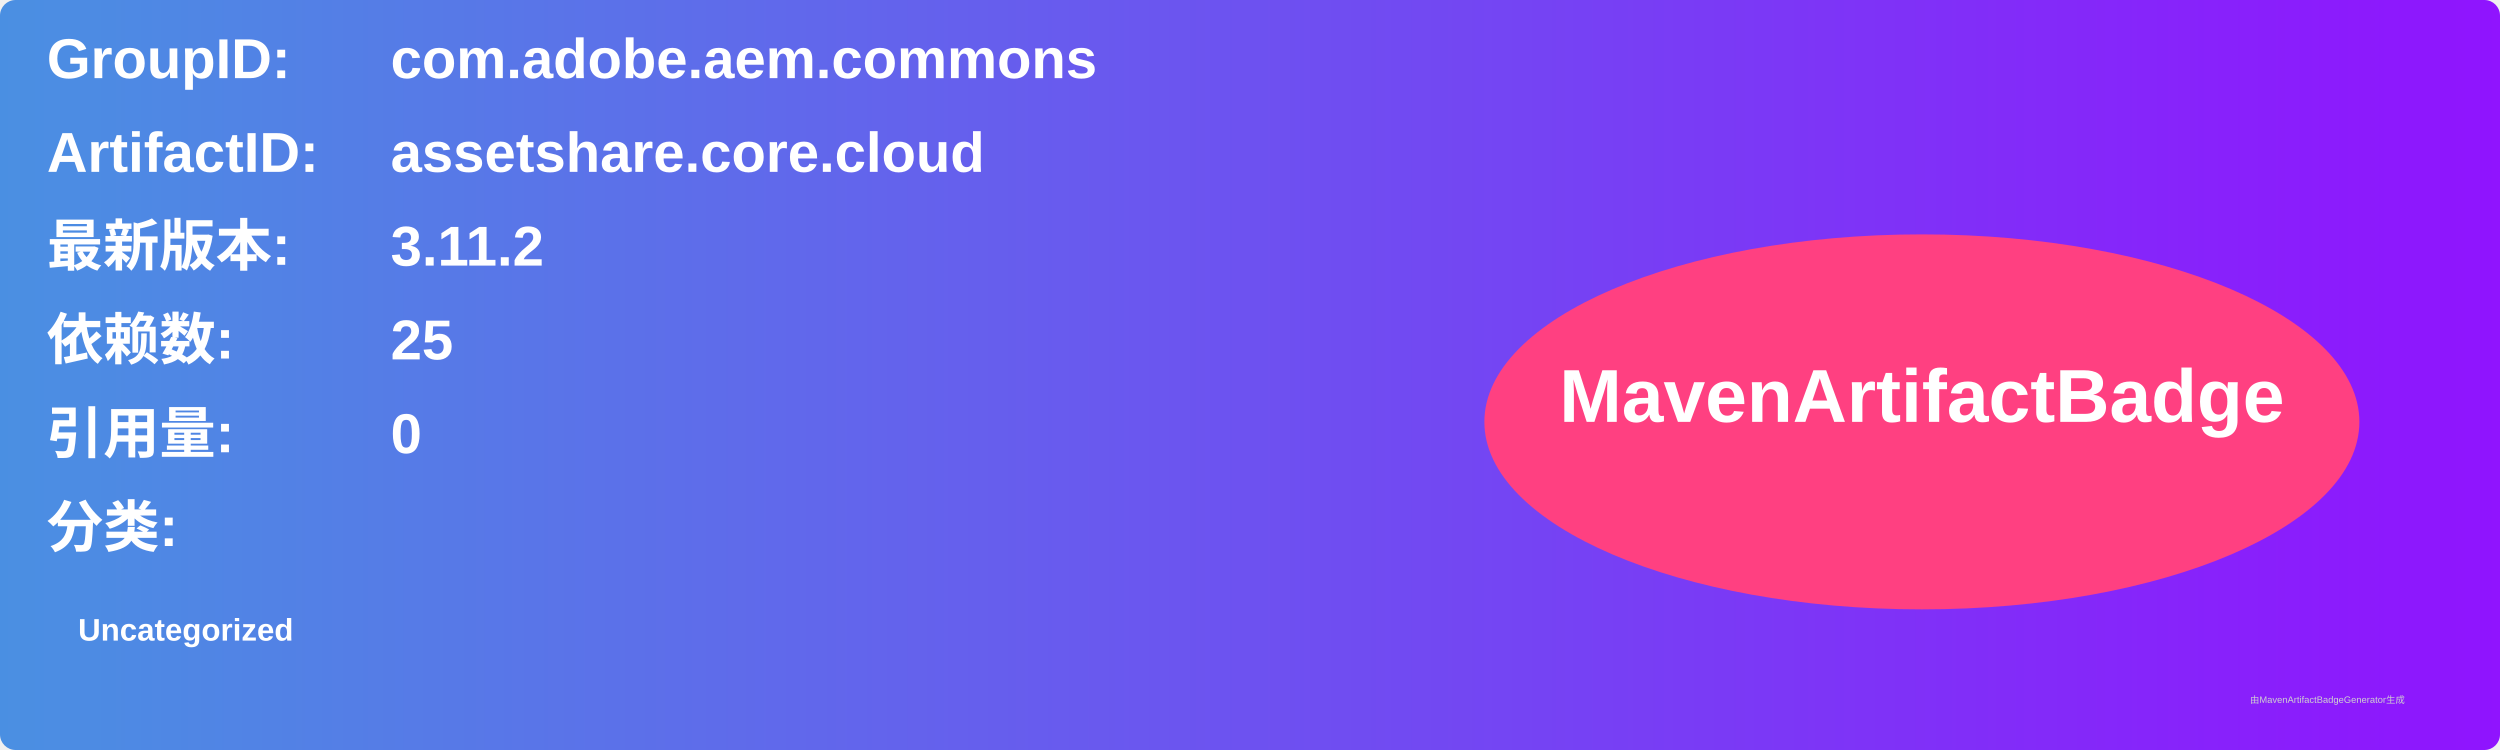
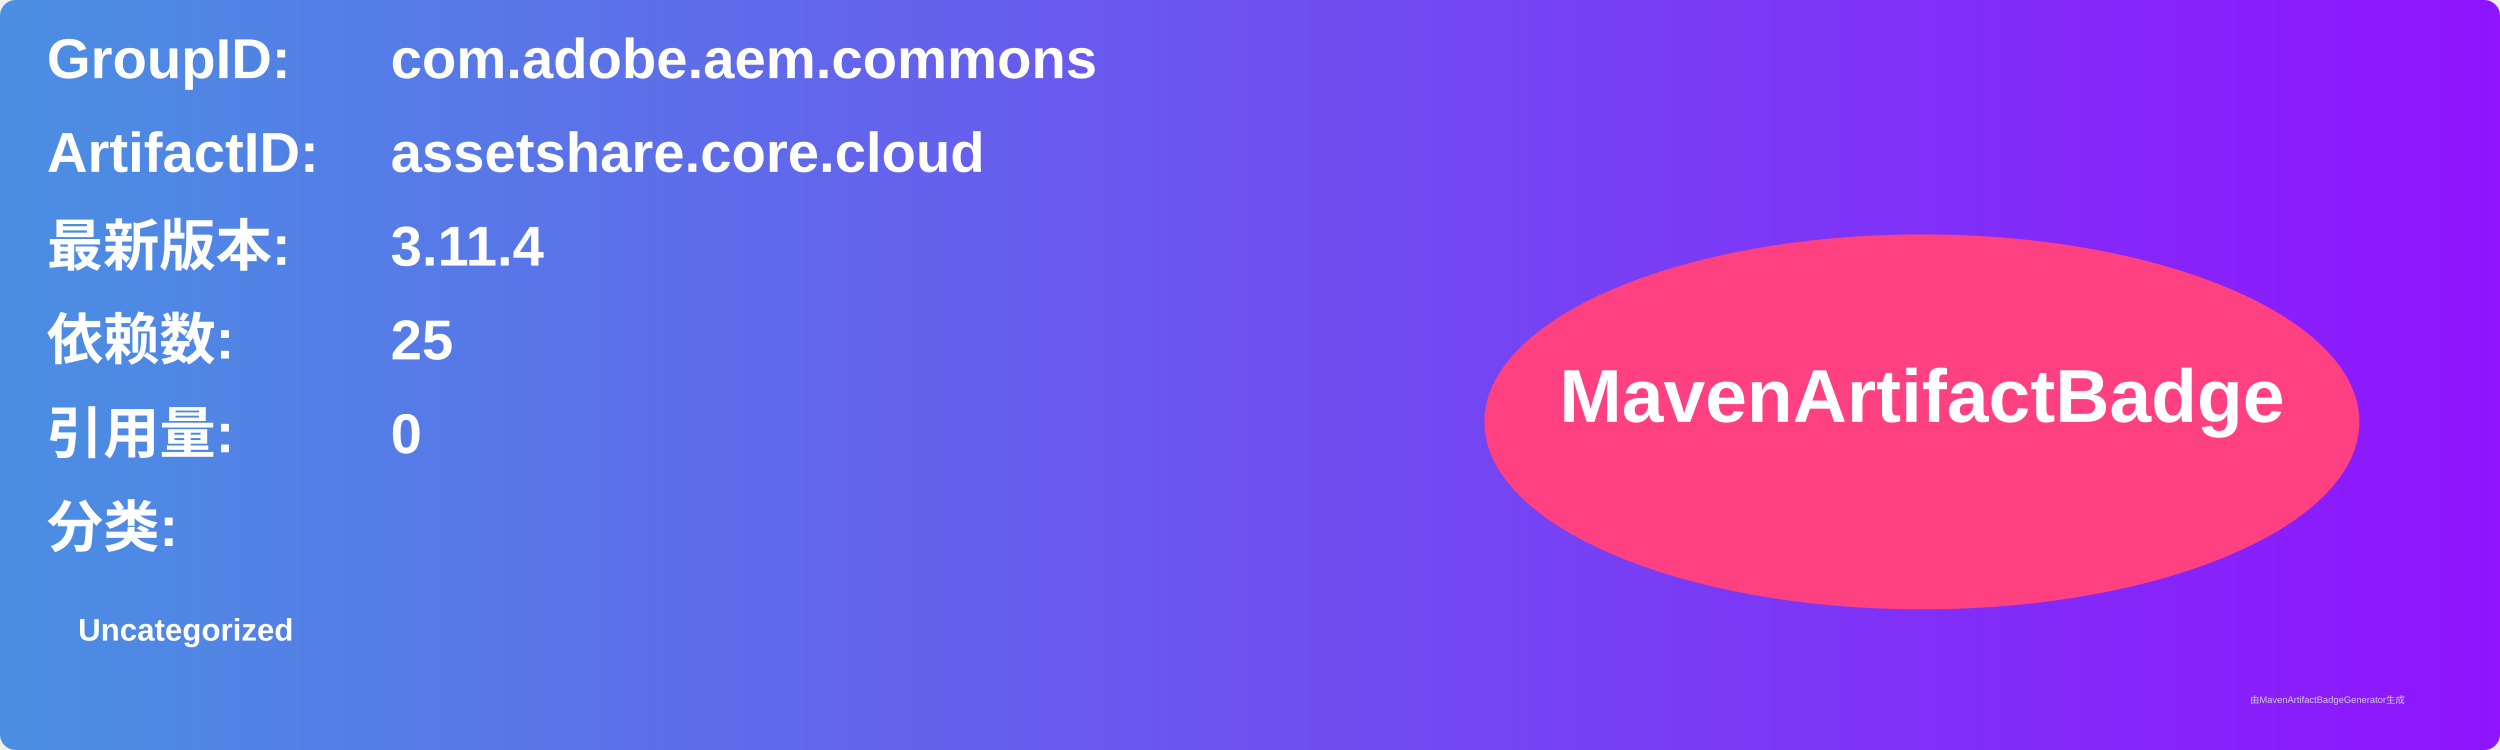
<svg xmlns="http://www.w3.org/2000/svg" width="800" height="240" viewBox="0 0 800 240">
  <linearGradient id="grad" x1="0%" y1="0%" x2="100%" y2="0%">
    <stop offset="0%" stop-color="#4a90e2" />
    <stop offset="100%" stop-color="#9013fe" />
  </linearGradient>
  <rect width="100%" height="100%" rx="5" ry="5" fill="url(#grad)" />
  <g transform="translate(15, 15)">
    <text x="0" y="10" font-family="Arial" font-size="18" fill="white" font-weight="bold" width="260">GroupID:</text>
    <text x="110" y="10" font-family="Arial" font-size="18" fill="white" font-weight="bold" width="460">com.adobe.aem.commons</text>
    <text x="0" y="40" font-family="Arial" font-size="18" fill="white" font-weight="bold" width="260">ArtifactID:</text>
    <text x="110" y="40" font-family="Arial" font-size="18" fill="white" font-weight="bold" width="460">assetshare.core.cloud</text>
    <text x="0" y="70" font-family="Arial" font-size="18" fill="white" font-weight="bold">最新版本:</text>
    <text x="110" y="70" font-family="Arial" font-size="18" fill="white" font-weight="bold">
-       <tspan font-weight="bold">3.11.2</tspan>
+       <tspan font-weight="bold">3.11.4</tspan>
    </text>
    <text x="0" y="100" font-family="Arial" font-size="18" fill="white" font-weight="bold">依赖数: </text>
    <text x="110" y="100" font-family="Arial" font-size="18" fill="white">
      <tspan font-weight="bold">25</tspan>
    </text>
    <text x="0" y="130" font-family="Arial" font-size="18" fill="white" font-weight="bold">引用量: </text>
    <text x="110" y="130" font-family="Arial" font-size="18" fill="white">
      <tspan font-weight="bold">0</tspan>
    </text>
    <text x="0" y="160" font-family="Arial" font-size="18" fill="white" font-weight="bold">分类:</text>
    <text x="10" y="190" font-family="Arial" font-size="10" fill="white">
      <tspan font-weight="bold">Uncategorized</tspan>
    </text>
    <ellipse cx="600" cy="120" rx="140" ry="60" fill="#ff4081" />
    <text x="600" y="120" text-anchor="middle" font-family="Arial" font-size="24" fill="white" font-weight="bold">MavenArtifactBadge</text>
  </g>
  <text x="720" y="225" font-family="Arial" font-size="3" fill="#d0d0d0">由MavenArtifactBadgeGenerator生成</text>
</svg>
